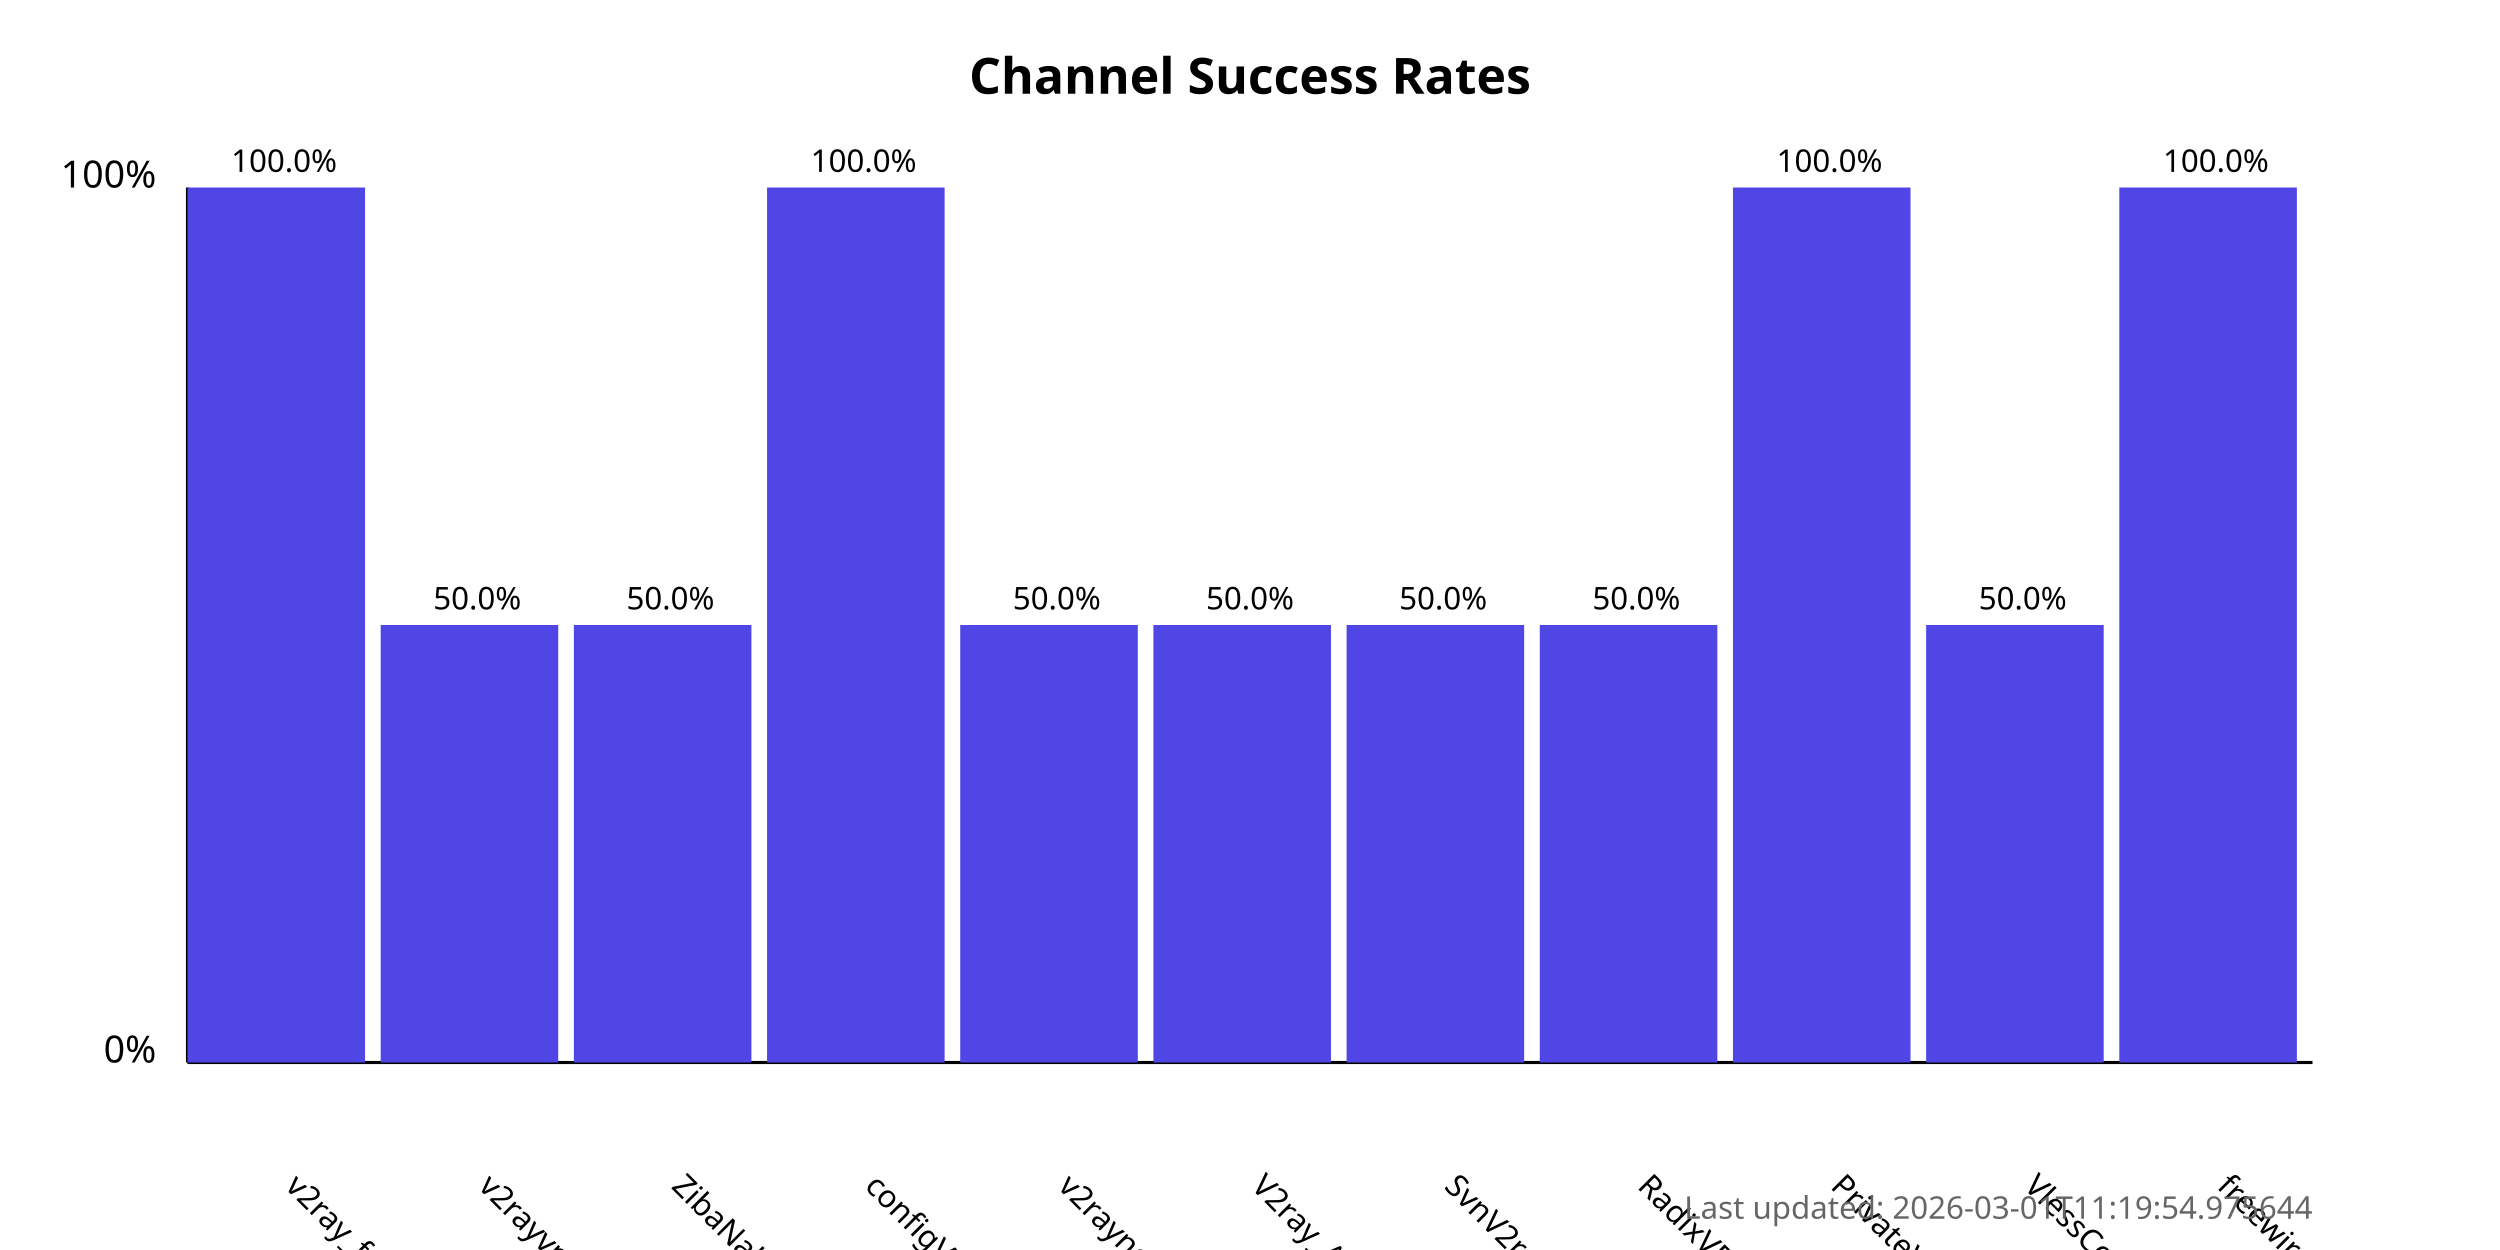
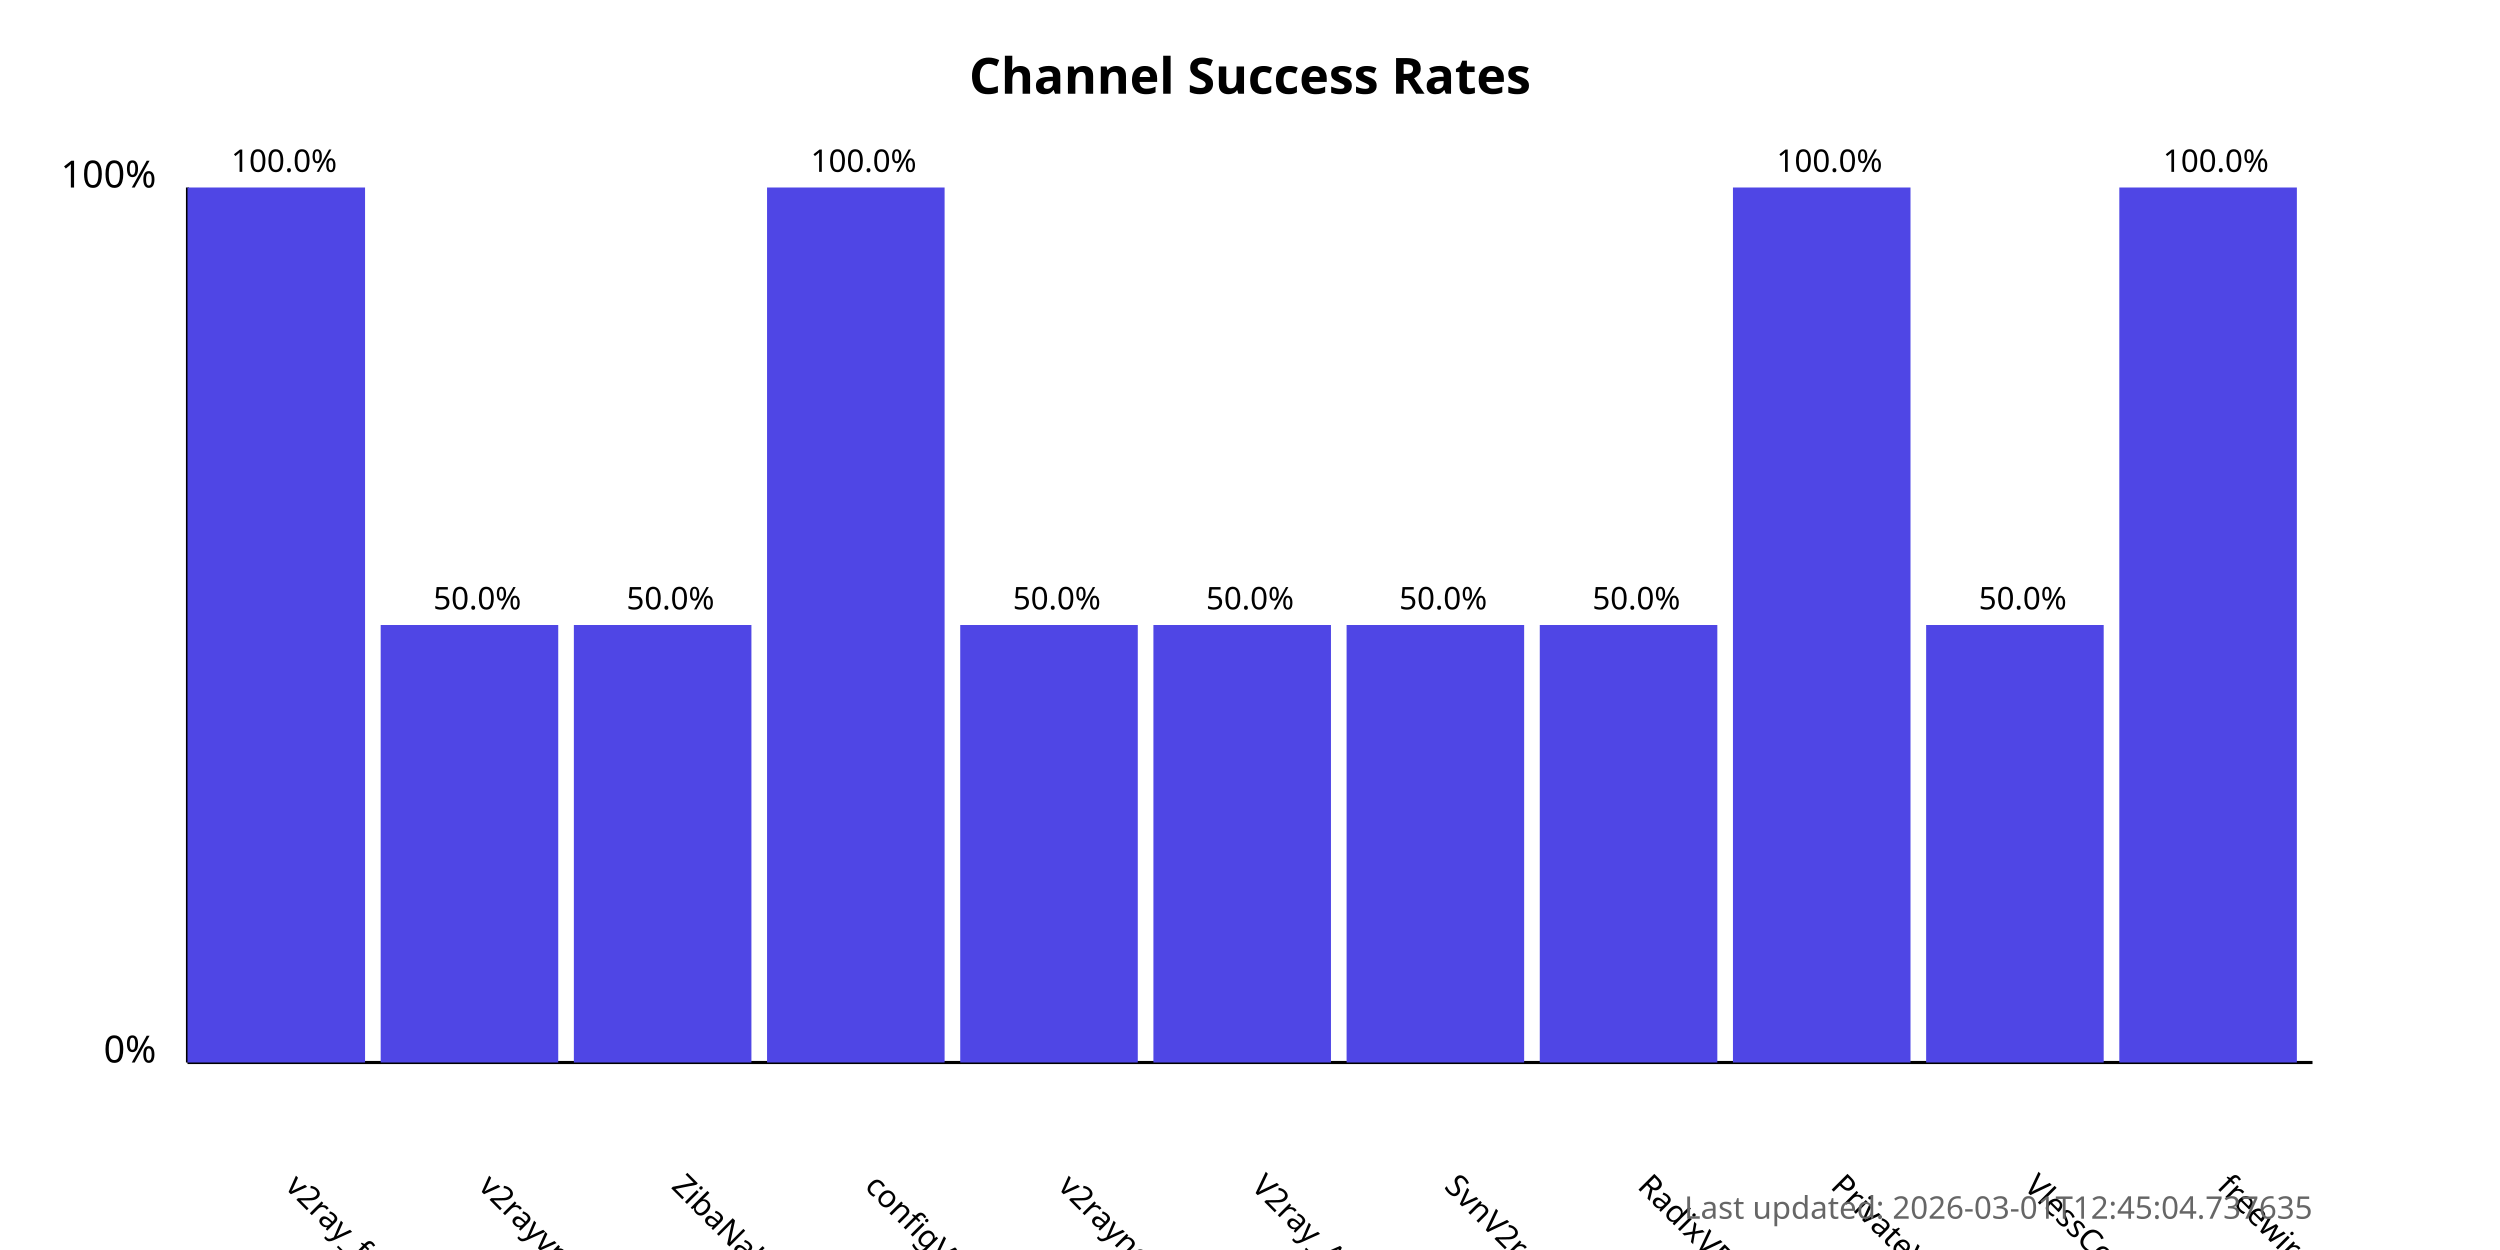
<svg xmlns="http://www.w3.org/2000/svg" width="800" height="400">
  <style>
            .chart-title { font: bold 16px sans-serif; }
            .axis-label { font: 12px sans-serif; }
            .tick-label { font: 10px sans-serif; }
            .bar { fill: #4f46e5; }
            .bar:hover { fill: #6366f1; }
            .timestamp { font: 10px sans-serif; fill: #666; }
        </style>
  <text x="400.0" y="30" text-anchor="middle" class="chart-title">
            Channel Success Rates
        </text>
  <line x1="60" y1="340" x2="60" y2="60" stroke="black" stroke-width="1" />
  <line x1="60" y1="340" x2="740" y2="340" stroke="black" stroke-width="1" />
  <text x="50" y="340" text-anchor="end" class="axis-label">0%</text>
  <text x="50" y="60" text-anchor="end" class="axis-label">100%</text>
  <g>
    <rect x="60" y="60.0" width="56.818" height="280.0" class="bar" />
    <text x="90.909" y="380" transform="rotate(45, 90.90909, 380)" text-anchor="start" class="tick-label">
                v2ray_free_conf
            </text>
    <text x="90.909" y="55.0" text-anchor="middle" class="tick-label">
                100.0%
            </text>
  </g>
  <g>
    <rect x="121.818" y="200.0" width="56.818" height="140.0" class="bar" />
    <text x="152.727" y="380" transform="rotate(45, 152.7273, 380)" text-anchor="start" class="tick-label">
                v2rayvpno
            </text>
    <text x="152.727" y="195.0" text-anchor="middle" class="tick-label">
                50.0%
            </text>
  </g>
  <g>
    <rect x="183.636" y="200.0" width="56.818" height="140.0" class="bar" />
    <text x="214.545" y="380" transform="rotate(45, 214.5455, 380)" text-anchor="start" class="tick-label">
                ZibaNabz
            </text>
    <text x="214.545" y="195.0" text-anchor="middle" class="tick-label">
                50.0%
            </text>
  </g>
  <g>
    <rect x="245.455" y="60.0" width="56.818" height="280.0" class="bar" />
    <text x="276.364" y="380" transform="rotate(45, 276.3636, 380)" text-anchor="start" class="tick-label">
                configV2rayForFree
            </text>
    <text x="276.364" y="55.0" text-anchor="middle" class="tick-label">
                100.0%
            </text>
  </g>
  <g>
    <rect x="307.273" y="200.0" width="56.818" height="140.0" class="bar" />
    <text x="338.182" y="380" transform="rotate(45, 338.1818, 380)" text-anchor="start" class="tick-label">
                v2rayngvpn
            </text>
    <text x="338.182" y="195.0" text-anchor="middle" class="tick-label">
                50.0%
            </text>
  </g>
  <g>
    <rect x="369.091" y="200.0" width="56.818" height="140.0" class="bar" />
    <text x="400.0" y="380" transform="rotate(45, 400.0, 380)" text-anchor="start" class="tick-label">
                V2ray_Alpha
            </text>
    <text x="400.0" y="195.0" text-anchor="middle" class="tick-label">
                50.0%
            </text>
  </g>
  <g>
    <rect x="430.909" y="200.0" width="56.818" height="140.0" class="bar" />
    <text x="461.818" y="380" transform="rotate(45, 461.8182, 380)" text-anchor="start" class="tick-label">
                SvnV2ray
            </text>
    <text x="461.818" y="195.0" text-anchor="middle" class="tick-label">
                50.0%
            </text>
  </g>
  <g>
    <rect x="492.727" y="200.0" width="56.818" height="140.0" class="bar" />
    <text x="523.636" y="380" transform="rotate(45, 523.6364, 380)" text-anchor="start" class="tick-label">
                RadixVPN
            </text>
    <text x="523.636" y="195.0" text-anchor="middle" class="tick-label">
                50.0%
            </text>
  </g>
  <g>
    <rect x="554.545" y="60.0" width="56.818" height="280.0" class="bar" />
    <text x="585.455" y="380" transform="rotate(45, 585.4545, 380)" text-anchor="start" class="tick-label">
                PrivateVPNs
            </text>
    <text x="585.455" y="55.0" text-anchor="middle" class="tick-label">
                100.0%
            </text>
  </g>
  <g>
    <rect x="616.364" y="200.0" width="56.818" height="140.0" class="bar" />
    <text x="647.273" y="380" transform="rotate(45, 647.2727, 380)" text-anchor="start" class="tick-label">
                VlessConfig
            </text>
    <text x="647.273" y="195.0" text-anchor="middle" class="tick-label">
                50.0%
            </text>
  </g>
  <g>
    <rect x="678.182" y="60.0" width="56.818" height="280.0" class="bar" />
    <text x="709.091" y="380" transform="rotate(45, 709.0909, 380)" text-anchor="start" class="tick-label">
                freewireguard
            </text>
    <text x="709.091" y="55.0" text-anchor="middle" class="tick-label">
                100.0%
            </text>
  </g>
  <text x="740" y="390" text-anchor="end" class="timestamp">
-             Last updated: 2026-03-01T11:19:54.975644
+             Last updated: 2026-03-01T12:45:04.737635
        </text>
</svg>
